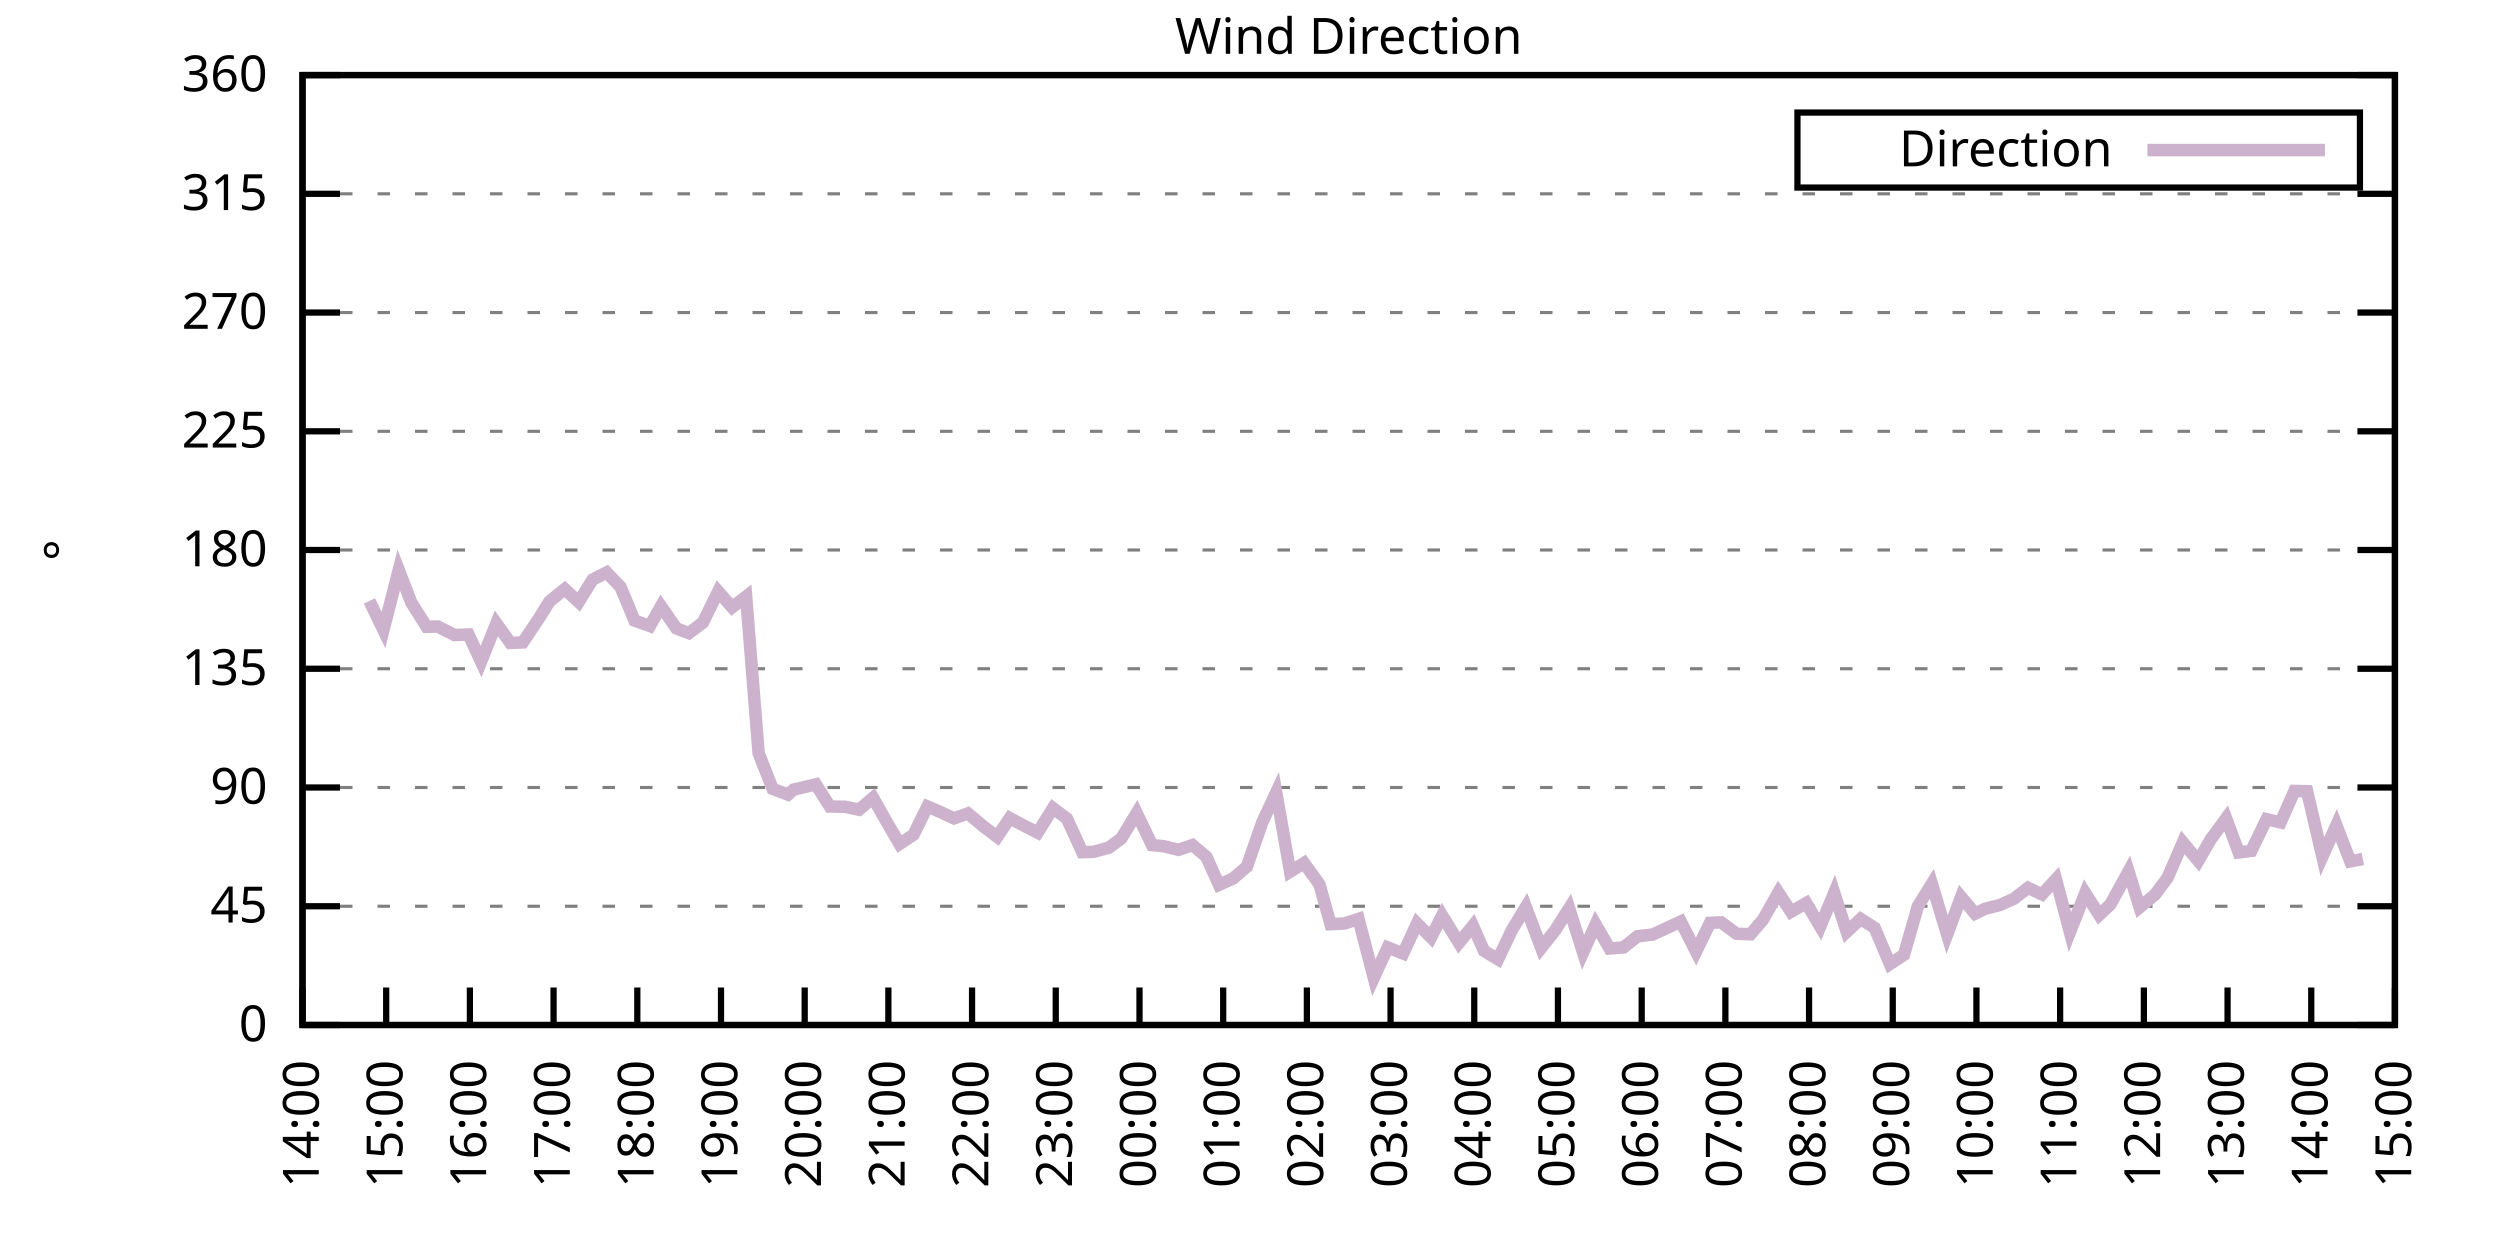
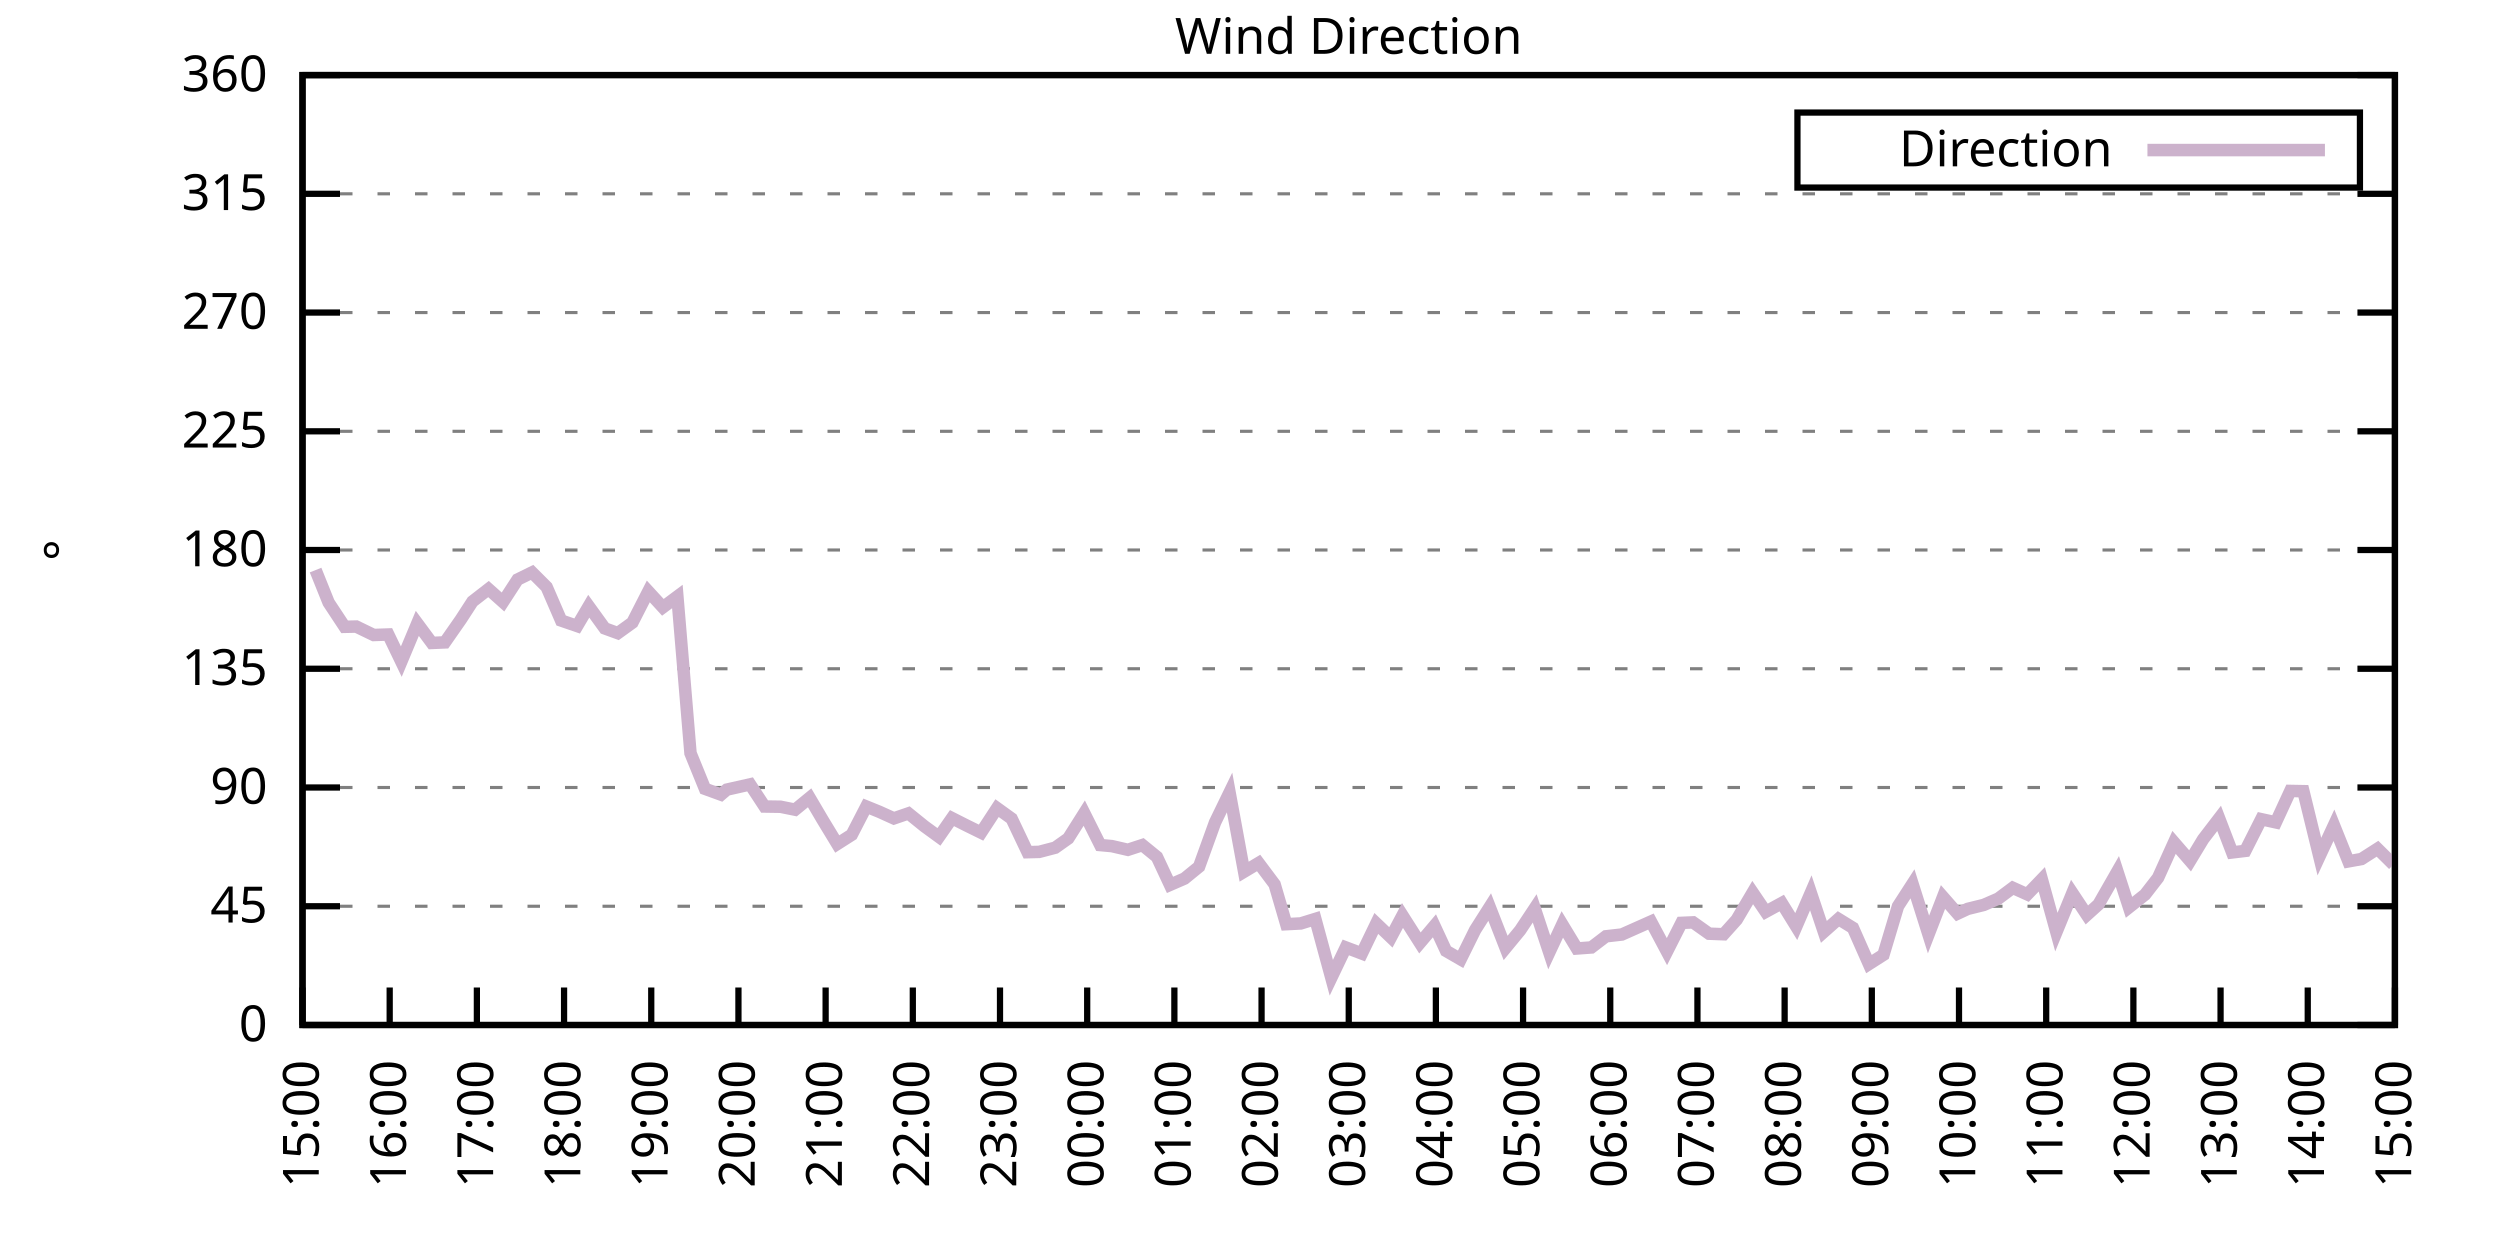
<svg xmlns="http://www.w3.org/2000/svg" xmlns:xlink="http://www.w3.org/1999/xlink" width="400" height="200" viewBox="0 0 400 200">
  <g id="gnuplot_canvas">
    <rect x="0" y="0" width="400" height="200" fill="none" />
    <defs>
      <circle id="gpDot" r="0.5" stroke-width="0.5" stroke="currentColor" />
      <path id="gpPt0" stroke-width="0.333" stroke="currentColor" d="M-1,0 h2 M0,-1 v2" />
      <path id="gpPt1" stroke-width="0.333" stroke="currentColor" d="M-1,-1 L1,1 M1,-1 L-1,1" />
      <path id="gpPt2" stroke-width="0.333" stroke="currentColor" d="M-1,0 L1,0 M0,-1 L0,1 M-1,-1 L1,1 M-1,1 L1,-1" />
      <rect id="gpPt3" stroke-width="0.333" stroke="currentColor" x="-1" y="-1" width="2" height="2" />
      <rect id="gpPt4" stroke-width="0.333" stroke="currentColor" fill="currentColor" x="-1" y="-1" width="2" height="2" />
      <circle id="gpPt5" stroke-width="0.333" stroke="currentColor" cx="0" cy="0" r="1" />
      <use xlink:href="#gpPt5" id="gpPt6" fill="currentColor" stroke="none" />
      <path id="gpPt7" stroke-width="0.333" stroke="currentColor" d="M0,-1.33 L-1.33,0.67 L1.33,0.67 z" />
      <use xlink:href="#gpPt7" id="gpPt8" fill="currentColor" stroke="none" />
      <use xlink:href="#gpPt7" id="gpPt9" stroke="currentColor" transform="rotate(180)" />
      <use xlink:href="#gpPt9" id="gpPt10" fill="currentColor" stroke="none" />
      <use xlink:href="#gpPt3" id="gpPt11" stroke="currentColor" transform="rotate(45)" />
      <use xlink:href="#gpPt11" id="gpPt12" fill="currentColor" stroke="none" />
      <path id="gpPt13" stroke-width="0.333" stroke="currentColor" d="M0,1.330 L1.265,0.411 L0.782,-1.067 L-0.782,-1.076 L-1.265,0.411 z" />
      <use xlink:href="#gpPt13" id="gpPt14" fill="currentColor" stroke="none" />
      <filter id="textbox" filterUnits="objectBoundingBox" x="0" y="0" height="1" width="1">
        <feFlood flood-color="white" flood-opacity="1" result="bgnd" />
        <feComposite in="SourceGraphic" in2="bgnd" operator="atop" />
      </filter>
      <filter id="greybox" filterUnits="objectBoundingBox" x="0" y="0" height="1" width="1">
        <feFlood flood-color="lightgrey" flood-opacity="1" result="grey" />
        <feComposite in="SourceGraphic" in2="grey" operator="atop" />
      </filter>
    </defs>
    <g fill="none" color="white" stroke="currentColor" stroke-width="1.00" stroke-linecap="butt" stroke-linejoin="miter">
</g>
    <g fill="none" color="black" stroke="currentColor" stroke-width="1.00" stroke-linecap="butt" stroke-linejoin="miter">
      <g stroke="none" shape-rendering="crispEdges">
        <polygon fill="rgb(255, 255, 255)" points="48.40,164.00 383.18,164.00 383.18,12.02 48.40,12.02 " />
      </g>
    </g>
    <g fill="none" color="black" stroke="currentColor" stroke-width="1.00" stroke-linecap="butt" stroke-linejoin="miter">
</g>
    <g fill="none" color="black" stroke="black" stroke-width="0.50" stroke-linecap="butt" stroke-linejoin="miter">
</g>
    <g fill="none" color="gray" stroke="currentColor" stroke-width="0.50" stroke-linecap="butt" stroke-linejoin="miter">
      <path stroke="gray" stroke-dasharray="2,4" class="gridline" d="M48.40,164.00 L383.19,164.00  " />
    </g>
    <g fill="none" color="gray" stroke="gray" stroke-width="1.00" stroke-linecap="butt" stroke-linejoin="miter">
</g>
    <g fill="none" color="black" stroke="currentColor" stroke-width="1.00" stroke-linecap="butt" stroke-linejoin="miter">
      <path stroke="black" d="M48.40,164.00 L54.40,164.00 M383.19,164.00 L377.19,164.00  " />
      <g transform="translate(42.80,166.60)" stroke="none" fill="black" font-family="Sans" font-size="8.00" text-anchor="end">
        <text>
          <tspan font-family="Sans"> 0</tspan>
        </text>
      </g>
    </g>
    <g fill="none" color="black" stroke="currentColor" stroke-width="1.00" stroke-linecap="butt" stroke-linejoin="miter">
</g>
    <g fill="none" color="black" stroke="black" stroke-width="0.50" stroke-linecap="butt" stroke-linejoin="miter">
</g>
    <g fill="none" color="gray" stroke="currentColor" stroke-width="0.50" stroke-linecap="butt" stroke-linejoin="miter">
      <path stroke="gray" stroke-dasharray="2,4" class="gridline" d="M48.40,145.00 L383.19,145.00  " />
    </g>
    <g fill="none" color="gray" stroke="gray" stroke-width="1.00" stroke-linecap="butt" stroke-linejoin="miter">
</g>
    <g fill="none" color="black" stroke="currentColor" stroke-width="1.00" stroke-linecap="butt" stroke-linejoin="miter">
      <path stroke="black" d="M48.40,145.00 L54.40,145.00 M383.19,145.00 L377.19,145.00  " />
      <g transform="translate(42.80,147.60)" stroke="none" fill="black" font-family="Sans" font-size="8.00" text-anchor="end">
        <text>
          <tspan font-family="Sans"> 45</tspan>
        </text>
      </g>
    </g>
    <g fill="none" color="black" stroke="currentColor" stroke-width="1.00" stroke-linecap="butt" stroke-linejoin="miter">
</g>
    <g fill="none" color="black" stroke="black" stroke-width="0.50" stroke-linecap="butt" stroke-linejoin="miter">
</g>
    <g fill="none" color="gray" stroke="currentColor" stroke-width="0.50" stroke-linecap="butt" stroke-linejoin="miter">
      <path stroke="gray" stroke-dasharray="2,4" class="gridline" d="M48.40,126.00 L383.19,126.00  " />
    </g>
    <g fill="none" color="gray" stroke="gray" stroke-width="1.00" stroke-linecap="butt" stroke-linejoin="miter">
</g>
    <g fill="none" color="black" stroke="currentColor" stroke-width="1.00" stroke-linecap="butt" stroke-linejoin="miter">
      <path stroke="black" d="M48.40,126.00 L54.40,126.00 M383.19,126.00 L377.19,126.00  " />
      <g transform="translate(42.80,128.60)" stroke="none" fill="black" font-family="Sans" font-size="8.00" text-anchor="end">
        <text>
          <tspan font-family="Sans"> 90</tspan>
        </text>
      </g>
    </g>
    <g fill="none" color="black" stroke="currentColor" stroke-width="1.00" stroke-linecap="butt" stroke-linejoin="miter">
</g>
    <g fill="none" color="black" stroke="black" stroke-width="0.50" stroke-linecap="butt" stroke-linejoin="miter">
</g>
    <g fill="none" color="gray" stroke="currentColor" stroke-width="0.50" stroke-linecap="butt" stroke-linejoin="miter">
      <path stroke="gray" stroke-dasharray="2,4" class="gridline" d="M48.40,107.00 L383.19,107.00  " />
    </g>
    <g fill="none" color="gray" stroke="gray" stroke-width="1.00" stroke-linecap="butt" stroke-linejoin="miter">
</g>
    <g fill="none" color="black" stroke="currentColor" stroke-width="1.00" stroke-linecap="butt" stroke-linejoin="miter">
      <path stroke="black" d="M48.40,107.00 L54.40,107.00 M383.19,107.00 L377.19,107.00  " />
      <g transform="translate(42.80,109.60)" stroke="none" fill="black" font-family="Sans" font-size="8.00" text-anchor="end">
        <text>
          <tspan font-family="Sans"> 135</tspan>
        </text>
      </g>
    </g>
    <g fill="none" color="black" stroke="currentColor" stroke-width="1.00" stroke-linecap="butt" stroke-linejoin="miter">
</g>
    <g fill="none" color="black" stroke="black" stroke-width="0.50" stroke-linecap="butt" stroke-linejoin="miter">
</g>
    <g fill="none" color="gray" stroke="currentColor" stroke-width="0.50" stroke-linecap="butt" stroke-linejoin="miter">
      <path stroke="gray" stroke-dasharray="2,4" class="gridline" d="M48.40,88.00 L383.19,88.00  " />
    </g>
    <g fill="none" color="gray" stroke="gray" stroke-width="1.00" stroke-linecap="butt" stroke-linejoin="miter">
</g>
    <g fill="none" color="black" stroke="currentColor" stroke-width="1.00" stroke-linecap="butt" stroke-linejoin="miter">
      <path stroke="black" d="M48.40,88.00 L54.40,88.00 M383.19,88.00 L377.19,88.00  " />
      <g transform="translate(42.80,90.60)" stroke="none" fill="black" font-family="Sans" font-size="8.00" text-anchor="end">
        <text>
          <tspan font-family="Sans"> 180</tspan>
        </text>
      </g>
    </g>
    <g fill="none" color="black" stroke="currentColor" stroke-width="1.00" stroke-linecap="butt" stroke-linejoin="miter">
</g>
    <g fill="none" color="black" stroke="black" stroke-width="0.50" stroke-linecap="butt" stroke-linejoin="miter">
</g>
    <g fill="none" color="gray" stroke="currentColor" stroke-width="0.50" stroke-linecap="butt" stroke-linejoin="miter">
      <path stroke="gray" stroke-dasharray="2,4" class="gridline" d="M48.40,69.01 L383.19,69.01  " />
    </g>
    <g fill="none" color="gray" stroke="gray" stroke-width="1.00" stroke-linecap="butt" stroke-linejoin="miter">
</g>
    <g fill="none" color="black" stroke="currentColor" stroke-width="1.00" stroke-linecap="butt" stroke-linejoin="miter">
      <path stroke="black" d="M48.40,69.01 L54.40,69.01 M383.19,69.01 L377.19,69.01  " />
      <g transform="translate(42.80,71.61)" stroke="none" fill="black" font-family="Sans" font-size="8.00" text-anchor="end">
        <text>
          <tspan font-family="Sans"> 225</tspan>
        </text>
      </g>
    </g>
    <g fill="none" color="black" stroke="currentColor" stroke-width="1.00" stroke-linecap="butt" stroke-linejoin="miter">
</g>
    <g fill="none" color="black" stroke="black" stroke-width="0.50" stroke-linecap="butt" stroke-linejoin="miter">
</g>
    <g fill="none" color="gray" stroke="currentColor" stroke-width="0.50" stroke-linecap="butt" stroke-linejoin="miter">
      <path stroke="gray" stroke-dasharray="2,4" class="gridline" d="M48.40,50.01 L383.19,50.01  " />
    </g>
    <g fill="none" color="gray" stroke="gray" stroke-width="1.00" stroke-linecap="butt" stroke-linejoin="miter">
</g>
    <g fill="none" color="black" stroke="currentColor" stroke-width="1.00" stroke-linecap="butt" stroke-linejoin="miter">
      <path stroke="black" d="M48.40,50.01 L54.40,50.01 M383.19,50.01 L377.19,50.01  " />
      <g transform="translate(42.80,52.61)" stroke="none" fill="black" font-family="Sans" font-size="8.00" text-anchor="end">
        <text>
          <tspan font-family="Sans"> 270</tspan>
        </text>
      </g>
    </g>
    <g fill="none" color="black" stroke="currentColor" stroke-width="1.00" stroke-linecap="butt" stroke-linejoin="miter">
</g>
    <g fill="none" color="black" stroke="black" stroke-width="0.50" stroke-linecap="butt" stroke-linejoin="miter">
</g>
    <g fill="none" color="gray" stroke="currentColor" stroke-width="0.50" stroke-linecap="butt" stroke-linejoin="miter">
      <path stroke="gray" stroke-dasharray="2,4" class="gridline" d="M48.40,31.01 L383.19,31.01  " />
    </g>
    <g fill="none" color="gray" stroke="gray" stroke-width="1.00" stroke-linecap="butt" stroke-linejoin="miter">
</g>
    <g fill="none" color="black" stroke="currentColor" stroke-width="1.00" stroke-linecap="butt" stroke-linejoin="miter">
      <path stroke="black" d="M48.40,31.01 L54.40,31.01 M383.19,31.01 L377.19,31.01  " />
      <g transform="translate(42.80,33.61)" stroke="none" fill="black" font-family="Sans" font-size="8.00" text-anchor="end">
        <text>
          <tspan font-family="Sans"> 315</tspan>
        </text>
      </g>
    </g>
    <g fill="none" color="black" stroke="currentColor" stroke-width="1.00" stroke-linecap="butt" stroke-linejoin="miter">
</g>
    <g fill="none" color="black" stroke="black" stroke-width="0.50" stroke-linecap="butt" stroke-linejoin="miter">
</g>
    <g fill="none" color="gray" stroke="currentColor" stroke-width="0.50" stroke-linecap="butt" stroke-linejoin="miter">
      <path stroke="gray" stroke-dasharray="2,4" class="gridline" d="M48.40,12.01 L383.19,12.01  " />
    </g>
    <g fill="none" color="gray" stroke="gray" stroke-width="1.00" stroke-linecap="butt" stroke-linejoin="miter">
</g>
    <g fill="none" color="black" stroke="currentColor" stroke-width="1.00" stroke-linecap="butt" stroke-linejoin="miter">
      <path stroke="black" d="M48.40,12.01 L54.40,12.01 M383.19,12.01 L377.19,12.01  " />
      <g transform="translate(42.80,14.61)" stroke="none" fill="black" font-family="Sans" font-size="8.00" text-anchor="end">
        <text>
          <tspan font-family="Sans"> 360</tspan>
        </text>
      </g>
    </g>
    <g fill="none" color="black" stroke="currentColor" stroke-width="1.00" stroke-linecap="butt" stroke-linejoin="miter">
      <path stroke="black" d="M48.40,164.00 L48.40,158.00  " />
      <g transform="translate(51.00,169.60) rotate(270.00)" stroke="none" fill="black" font-family="Sans" font-size="8.00" text-anchor="end">
        <text>
-           <tspan font-family="Sans">14:00</tspan>
-         </text>
-       </g>
-     </g>
-     <g fill="none" color="black" stroke="currentColor" stroke-width="1.00" stroke-linecap="butt" stroke-linejoin="miter">
-       <path stroke="black" d="M61.79,164.00 L61.79,158.00  " />
-       <g transform="translate(64.39,169.60) rotate(270.00)" stroke="none" fill="black" font-family="Sans" font-size="8.00" text-anchor="end">
-         <text>
          <tspan font-family="Sans">15:00</tspan>
        </text>
      </g>
    </g>
    <g fill="none" color="black" stroke="currentColor" stroke-width="1.00" stroke-linecap="butt" stroke-linejoin="miter">
-       <path stroke="black" d="M75.18,164.00 L75.18,158.00  " />
-       <g transform="translate(77.78,169.60) rotate(270.00)" stroke="none" fill="black" font-family="Sans" font-size="8.00" text-anchor="end">
+       <path stroke="black" d="M62.35,164.00 L62.35,158.00  " />
+       <g transform="translate(64.95,169.60) rotate(270.00)" stroke="none" fill="black" font-family="Sans" font-size="8.00" text-anchor="end">
        <text>
          <tspan font-family="Sans">16:00</tspan>
        </text>
      </g>
    </g>
    <g fill="none" color="black" stroke="currentColor" stroke-width="1.00" stroke-linecap="butt" stroke-linejoin="miter">
-       <path stroke="black" d="M88.57,164.00 L88.57,158.00  " />
-       <g transform="translate(91.17,169.60) rotate(270.00)" stroke="none" fill="black" font-family="Sans" font-size="8.00" text-anchor="end">
+       <path stroke="black" d="M76.30,164.00 L76.30,158.00  " />
+       <g transform="translate(78.90,169.60) rotate(270.00)" stroke="none" fill="black" font-family="Sans" font-size="8.00" text-anchor="end">
        <text>
          <tspan font-family="Sans">17:00</tspan>
        </text>
      </g>
    </g>
    <g fill="none" color="black" stroke="currentColor" stroke-width="1.00" stroke-linecap="butt" stroke-linejoin="miter">
-       <path stroke="black" d="M101.97,164.00 L101.97,158.00  " />
-       <g transform="translate(104.57,169.60) rotate(270.00)" stroke="none" fill="black" font-family="Sans" font-size="8.00" text-anchor="end">
+       <path stroke="black" d="M90.25,164.00 L90.25,158.00  " />
+       <g transform="translate(92.85,169.60) rotate(270.00)" stroke="none" fill="black" font-family="Sans" font-size="8.00" text-anchor="end">
        <text>
          <tspan font-family="Sans">18:00</tspan>
        </text>
      </g>
    </g>
    <g fill="none" color="black" stroke="currentColor" stroke-width="1.00" stroke-linecap="butt" stroke-linejoin="miter">
-       <path stroke="black" d="M115.36,164.00 L115.36,158.00  " />
-       <g transform="translate(117.96,169.60) rotate(270.00)" stroke="none" fill="black" font-family="Sans" font-size="8.00" text-anchor="end">
+       <path stroke="black" d="M104.20,164.00 L104.20,158.00  " />
+       <g transform="translate(106.80,169.60) rotate(270.00)" stroke="none" fill="black" font-family="Sans" font-size="8.00" text-anchor="end">
        <text>
          <tspan font-family="Sans">19:00</tspan>
        </text>
      </g>
    </g>
    <g fill="none" color="black" stroke="currentColor" stroke-width="1.00" stroke-linecap="butt" stroke-linejoin="miter">
-       <path stroke="black" d="M128.75,164.00 L128.75,158.00  " />
-       <g transform="translate(131.35,169.60) rotate(270.00)" stroke="none" fill="black" font-family="Sans" font-size="8.00" text-anchor="end">
+       <path stroke="black" d="M118.15,164.00 L118.15,158.00  " />
+       <g transform="translate(120.75,169.60) rotate(270.00)" stroke="none" fill="black" font-family="Sans" font-size="8.00" text-anchor="end">
        <text>
          <tspan font-family="Sans">20:00</tspan>
        </text>
      </g>
    </g>
    <g fill="none" color="black" stroke="currentColor" stroke-width="1.00" stroke-linecap="butt" stroke-linejoin="miter">
-       <path stroke="black" d="M142.14,164.00 L142.14,158.00  " />
-       <g transform="translate(144.74,169.60) rotate(270.00)" stroke="none" fill="black" font-family="Sans" font-size="8.00" text-anchor="end">
+       <path stroke="black" d="M132.10,164.00 L132.10,158.00  " />
+       <g transform="translate(134.70,169.60) rotate(270.00)" stroke="none" fill="black" font-family="Sans" font-size="8.00" text-anchor="end">
        <text>
          <tspan font-family="Sans">21:00</tspan>
        </text>
      </g>
    </g>
    <g fill="none" color="black" stroke="currentColor" stroke-width="1.00" stroke-linecap="butt" stroke-linejoin="miter">
-       <path stroke="black" d="M155.53,164.00 L155.53,158.00  " />
-       <g transform="translate(158.13,169.60) rotate(270.00)" stroke="none" fill="black" font-family="Sans" font-size="8.00" text-anchor="end">
+       <path stroke="black" d="M146.05,164.00 L146.05,158.00  " />
+       <g transform="translate(148.65,169.60) rotate(270.00)" stroke="none" fill="black" font-family="Sans" font-size="8.00" text-anchor="end">
        <text>
          <tspan font-family="Sans">22:00</tspan>
        </text>
      </g>
    </g>
    <g fill="none" color="black" stroke="currentColor" stroke-width="1.00" stroke-linecap="butt" stroke-linejoin="miter">
-       <path stroke="black" d="M168.92,164.00 L168.92,158.00  " />
-       <g transform="translate(171.52,169.60) rotate(270.00)" stroke="none" fill="black" font-family="Sans" font-size="8.00" text-anchor="end">
+       <path stroke="black" d="M160.00,164.00 L160.00,158.00  " />
+       <g transform="translate(162.60,169.60) rotate(270.00)" stroke="none" fill="black" font-family="Sans" font-size="8.00" text-anchor="end">
        <text>
          <tspan font-family="Sans">23:00</tspan>
        </text>
      </g>
    </g>
    <g fill="none" color="black" stroke="currentColor" stroke-width="1.00" stroke-linecap="butt" stroke-linejoin="miter">
-       <path stroke="black" d="M182.32,164.00 L182.32,158.00  " />
-       <g transform="translate(184.92,169.60) rotate(270.00)" stroke="none" fill="black" font-family="Sans" font-size="8.00" text-anchor="end">
+       <path stroke="black" d="M173.95,164.00 L173.95,158.00  " />
+       <g transform="translate(176.55,169.60) rotate(270.00)" stroke="none" fill="black" font-family="Sans" font-size="8.00" text-anchor="end">
        <text>
          <tspan font-family="Sans">00:00</tspan>
        </text>
      </g>
    </g>
    <g fill="none" color="black" stroke="currentColor" stroke-width="1.00" stroke-linecap="butt" stroke-linejoin="miter">
-       <path stroke="black" d="M195.71,164.00 L195.71,158.00  " />
-       <g transform="translate(198.31,169.60) rotate(270.00)" stroke="none" fill="black" font-family="Sans" font-size="8.00" text-anchor="end">
+       <path stroke="black" d="M187.90,164.00 L187.90,158.00  " />
+       <g transform="translate(190.50,169.60) rotate(270.00)" stroke="none" fill="black" font-family="Sans" font-size="8.00" text-anchor="end">
        <text>
          <tspan font-family="Sans">01:00</tspan>
        </text>
      </g>
    </g>
    <g fill="none" color="black" stroke="currentColor" stroke-width="1.00" stroke-linecap="butt" stroke-linejoin="miter">
-       <path stroke="black" d="M209.10,164.00 L209.10,158.00  " />
-       <g transform="translate(211.70,169.60) rotate(270.00)" stroke="none" fill="black" font-family="Sans" font-size="8.00" text-anchor="end">
+       <path stroke="black" d="M201.85,164.00 L201.85,158.00  " />
+       <g transform="translate(204.45,169.60) rotate(270.00)" stroke="none" fill="black" font-family="Sans" font-size="8.00" text-anchor="end">
        <text>
          <tspan font-family="Sans">02:00</tspan>
        </text>
      </g>
    </g>
    <g fill="none" color="black" stroke="currentColor" stroke-width="1.00" stroke-linecap="butt" stroke-linejoin="miter">
-       <path stroke="black" d="M222.49,164.00 L222.49,158.00  " />
-       <g transform="translate(225.09,169.60) rotate(270.00)" stroke="none" fill="black" font-family="Sans" font-size="8.00" text-anchor="end">
+       <path stroke="black" d="M215.80,164.00 L215.80,158.00  " />
+       <g transform="translate(218.40,169.60) rotate(270.00)" stroke="none" fill="black" font-family="Sans" font-size="8.00" text-anchor="end">
        <text>
          <tspan font-family="Sans">03:00</tspan>
        </text>
      </g>
    </g>
    <g fill="none" color="black" stroke="currentColor" stroke-width="1.00" stroke-linecap="butt" stroke-linejoin="miter">
-       <path stroke="black" d="M235.88,164.00 L235.88,158.00  " />
-       <g transform="translate(238.48,169.60) rotate(270.00)" stroke="none" fill="black" font-family="Sans" font-size="8.00" text-anchor="end">
+       <path stroke="black" d="M229.74,164.00 L229.74,158.00  " />
+       <g transform="translate(232.34,169.60) rotate(270.00)" stroke="none" fill="black" font-family="Sans" font-size="8.00" text-anchor="end">
        <text>
          <tspan font-family="Sans">04:00</tspan>
        </text>
      </g>
    </g>
    <g fill="none" color="black" stroke="currentColor" stroke-width="1.00" stroke-linecap="butt" stroke-linejoin="miter">
-       <path stroke="black" d="M249.27,164.00 L249.27,158.00  " />
-       <g transform="translate(251.87,169.60) rotate(270.00)" stroke="none" fill="black" font-family="Sans" font-size="8.00" text-anchor="end">
+       <path stroke="black" d="M243.69,164.00 L243.69,158.00  " />
+       <g transform="translate(246.29,169.60) rotate(270.00)" stroke="none" fill="black" font-family="Sans" font-size="8.00" text-anchor="end">
        <text>
          <tspan font-family="Sans">05:00</tspan>
        </text>
      </g>
    </g>
    <g fill="none" color="black" stroke="currentColor" stroke-width="1.00" stroke-linecap="butt" stroke-linejoin="miter">
-       <path stroke="black" d="M262.67,164.00 L262.67,158.00  " />
-       <g transform="translate(265.27,169.60) rotate(270.00)" stroke="none" fill="black" font-family="Sans" font-size="8.00" text-anchor="end">
+       <path stroke="black" d="M257.64,164.00 L257.64,158.00  " />
+       <g transform="translate(260.24,169.60) rotate(270.00)" stroke="none" fill="black" font-family="Sans" font-size="8.00" text-anchor="end">
        <text>
          <tspan font-family="Sans">06:00</tspan>
        </text>
      </g>
    </g>
    <g fill="none" color="black" stroke="currentColor" stroke-width="1.00" stroke-linecap="butt" stroke-linejoin="miter">
-       <path stroke="black" d="M276.06,164.00 L276.06,158.00  " />
-       <g transform="translate(278.66,169.60) rotate(270.00)" stroke="none" fill="black" font-family="Sans" font-size="8.00" text-anchor="end">
+       <path stroke="black" d="M271.59,164.00 L271.59,158.00  " />
+       <g transform="translate(274.19,169.60) rotate(270.00)" stroke="none" fill="black" font-family="Sans" font-size="8.00" text-anchor="end">
        <text>
          <tspan font-family="Sans">07:00</tspan>
        </text>
      </g>
    </g>
    <g fill="none" color="black" stroke="currentColor" stroke-width="1.00" stroke-linecap="butt" stroke-linejoin="miter">
-       <path stroke="black" d="M289.45,164.00 L289.45,158.00  " />
-       <g transform="translate(292.05,169.60) rotate(270.00)" stroke="none" fill="black" font-family="Sans" font-size="8.00" text-anchor="end">
+       <path stroke="black" d="M285.54,164.00 L285.54,158.00  " />
+       <g transform="translate(288.14,169.60) rotate(270.00)" stroke="none" fill="black" font-family="Sans" font-size="8.00" text-anchor="end">
        <text>
          <tspan font-family="Sans">08:00</tspan>
        </text>
      </g>
    </g>
    <g fill="none" color="black" stroke="currentColor" stroke-width="1.00" stroke-linecap="butt" stroke-linejoin="miter">
-       <path stroke="black" d="M302.84,164.00 L302.84,158.00  " />
-       <g transform="translate(305.44,169.60) rotate(270.00)" stroke="none" fill="black" font-family="Sans" font-size="8.00" text-anchor="end">
+       <path stroke="black" d="M299.49,164.00 L299.49,158.00  " />
+       <g transform="translate(302.09,169.60) rotate(270.00)" stroke="none" fill="black" font-family="Sans" font-size="8.00" text-anchor="end">
        <text>
          <tspan font-family="Sans">09:00</tspan>
        </text>
      </g>
    </g>
    <g fill="none" color="black" stroke="currentColor" stroke-width="1.00" stroke-linecap="butt" stroke-linejoin="miter">
-       <path stroke="black" d="M316.23,164.00 L316.23,158.00  " />
-       <g transform="translate(318.83,169.60) rotate(270.00)" stroke="none" fill="black" font-family="Sans" font-size="8.00" text-anchor="end">
+       <path stroke="black" d="M313.44,164.00 L313.44,158.00  " />
+       <g transform="translate(316.04,169.60) rotate(270.00)" stroke="none" fill="black" font-family="Sans" font-size="8.00" text-anchor="end">
        <text>
          <tspan font-family="Sans">10:00</tspan>
        </text>
      </g>
    </g>
    <g fill="none" color="black" stroke="currentColor" stroke-width="1.00" stroke-linecap="butt" stroke-linejoin="miter">
-       <path stroke="black" d="M329.62,164.00 L329.62,158.00  " />
-       <g transform="translate(332.22,169.60) rotate(270.00)" stroke="none" fill="black" font-family="Sans" font-size="8.00" text-anchor="end">
+       <path stroke="black" d="M327.39,164.00 L327.39,158.00  " />
+       <g transform="translate(329.99,169.60) rotate(270.00)" stroke="none" fill="black" font-family="Sans" font-size="8.00" text-anchor="end">
        <text>
          <tspan font-family="Sans">11:00</tspan>
        </text>
      </g>
    </g>
    <g fill="none" color="black" stroke="currentColor" stroke-width="1.00" stroke-linecap="butt" stroke-linejoin="miter">
-       <path stroke="black" d="M343.02,164.00 L343.02,158.00  " />
-       <g transform="translate(345.62,169.60) rotate(270.00)" stroke="none" fill="black" font-family="Sans" font-size="8.00" text-anchor="end">
+       <path stroke="black" d="M341.34,164.00 L341.34,158.00  " />
+       <g transform="translate(343.94,169.60) rotate(270.00)" stroke="none" fill="black" font-family="Sans" font-size="8.00" text-anchor="end">
        <text>
          <tspan font-family="Sans">12:00</tspan>
        </text>
      </g>
    </g>
    <g fill="none" color="black" stroke="currentColor" stroke-width="1.00" stroke-linecap="butt" stroke-linejoin="miter">
-       <path stroke="black" d="M356.41,164.00 L356.41,158.00  " />
-       <g transform="translate(359.01,169.60) rotate(270.00)" stroke="none" fill="black" font-family="Sans" font-size="8.00" text-anchor="end">
+       <path stroke="black" d="M355.29,164.00 L355.29,158.00  " />
+       <g transform="translate(357.89,169.60) rotate(270.00)" stroke="none" fill="black" font-family="Sans" font-size="8.00" text-anchor="end">
        <text>
          <tspan font-family="Sans">13:00</tspan>
        </text>
      </g>
    </g>
    <g fill="none" color="black" stroke="currentColor" stroke-width="1.00" stroke-linecap="butt" stroke-linejoin="miter">
-       <path stroke="black" d="M369.80,164.00 L369.80,158.00  " />
-       <g transform="translate(372.40,169.60) rotate(270.00)" stroke="none" fill="black" font-family="Sans" font-size="8.00" text-anchor="end">
+       <path stroke="black" d="M369.24,164.00 L369.24,158.00  " />
+       <g transform="translate(371.84,169.60) rotate(270.00)" stroke="none" fill="black" font-family="Sans" font-size="8.00" text-anchor="end">
        <text>
          <tspan font-family="Sans">14:00</tspan>
        </text>
      </g>
    </g>
    <g fill="none" color="black" stroke="currentColor" stroke-width="1.00" stroke-linecap="butt" stroke-linejoin="miter">
      <path stroke="black" d="M383.19,164.00 L383.19,158.00  " />
      <g transform="translate(385.79,169.60) rotate(270.00)" stroke="none" fill="black" font-family="Sans" font-size="8.00" text-anchor="end">
        <text>
          <tspan font-family="Sans">15:00</tspan>
        </text>
      </g>
    </g>
    <g fill="none" color="black" stroke="currentColor" stroke-width="1.00" stroke-linecap="butt" stroke-linejoin="miter">
</g>
    <g fill="none" color="black" stroke="currentColor" stroke-width="1.00" stroke-linecap="butt" stroke-linejoin="miter">
      <path stroke="black" d="M48.40,12.01 L48.40,164.00 L383.19,164.00 L383.19,12.01 L48.40,12.01 Z  " />
    </g>
    <g fill="none" color="black" stroke="currentColor" stroke-width="1.00" stroke-linecap="butt" stroke-linejoin="miter">
</g>
    <g fill="none" color="black" stroke="currentColor" stroke-width="1.00" stroke-linecap="butt" stroke-linejoin="miter">
      <path stroke="black" d="M287.59,30.01 L287.59,18.01 L377.59,18.01 L377.59,30.01 L287.59,30.01 Z  " />
    </g>
    <g id="Wind_direction_plot_1">
      <g fill="none" color="white" stroke="black" stroke-width="2.00" stroke-linecap="butt" stroke-linejoin="miter">
</g>
      <g fill="none" color="black" stroke="currentColor" stroke-width="2.00" stroke-linecap="butt" stroke-linejoin="miter">
        <g transform="translate(337.99,26.61)" stroke="none" fill="black" font-family="Sans" font-size="8.00" text-anchor="end">
          <text>
            <tspan font-family="Sans">Direction</tspan>
          </text>
        </g>
      </g>
      <g fill="none" color="black" stroke="currentColor" stroke-width="2.00" stroke-linecap="butt" stroke-linejoin="miter">
-         <path stroke="rgb(204, 178, 204)" d="M343.59,24.01 L371.99,24.01 M59.11,96.15 L61.35,100.80 L63.80,91.21 L65.81,96.41 L68.26,100.29 L70.05,100.25   L72.73,101.60 L74.96,101.52 L76.97,105.86 L79.42,99.74 L81.66,102.87 L83.66,102.78 L86.12,99.11 L87.91,96.24   L90.36,94.25 L92.59,96.32 L94.82,92.73 L97.06,91.59 L99.29,93.92 L101.52,99.28 L103.98,100.16 L105.76,97.00   L108.22,100.54 L110.22,101.30 L112.46,99.62 L114.91,94.63 L117.14,97.17 L119.38,95.44 L121.38,120.51 L123.62,126.21   L126.07,127.14 L126.96,126.34 L130.54,125.50 L132.77,129.04 L135.22,129.08 L137.45,129.55 L139.69,127.65 L141.69,131.20   L143.93,135.04 L146.16,133.56 L148.39,129.04 L150.40,129.89 L152.63,130.94 L154.86,130.14 L157.32,132.21 L159.55,133.90   L161.56,130.90 L163.79,132.08 L166.02,133.22 L168.48,129.30 L170.71,130.98 L173.17,136.35 L174.95,136.30 L177.41,135.63   L179.41,134.15 L181.87,130.10 L184.32,135.21 L186.11,135.38 L188.57,135.97 L190.80,135.21 L193.03,137.11 L195.04,141.58   L197.27,140.57 L199.50,138.67 L201.96,131.58 L204.19,126.80 L206.42,139.47 L208.65,138.08 L211.11,141.50 L212.89,147.87   L215.13,147.75 L217.36,147.03 L219.81,156.44 L222.04,151.59 L224.50,152.56 L226.73,147.75 L228.96,149.98 L230.75,146.48   L233.43,150.87 L235.66,148.13 L237.44,152.14 L239.68,153.49 L241.91,148.80 L244.14,145.13 L246.60,151.67 L248.83,148.84   L251.06,145.34 L253.29,152.39 L255.30,147.91 L257.53,151.76 L259.76,151.59 L262.00,149.81 L264.45,149.52 L268.92,147.45   L271.37,152.26 L273.60,147.66 L275.39,147.58 L277.84,149.39 L280.07,149.48 L282.08,147.15 L284.54,142.81 L286.55,145.89   L289.00,144.49 L291.23,148.25 L293.47,142.85 L295.48,149.10 L297.71,147.03 L299.94,148.46 L302.39,154.25 L304.63,152.77   L306.86,145.00 L309.09,141.41 L311.54,149.52 L313.78,143.52 L316.01,146.18 L317.57,145.42 L320.03,144.79 L322.26,143.78   L324.49,142.05 L326.72,143.10 L328.95,140.69 L331.19,149.14 L333.64,142.89 L335.87,146.39 L337.66,144.71 L340.56,139.43   L342.35,145.17 L344.80,143.14 L346.81,140.44 L349.26,134.78 L351.72,137.74 L353.73,134.28 L356.18,130.94 L358.19,136.39   L360.20,136.14 L362.66,131.07 L364.89,131.58 L367.12,126.55 L369.13,126.59 L371.58,137.06 L373.82,132.04 L376.05,137.82   L378.06,137.44  " />
+         <path stroke="rgb(204, 178, 204)" d="M343.59,24.01 L371.99,24.01 M50.49,91.21 L52.58,96.41 L55.14,100.29 L57.00,100.25 L59.79,101.60 L62.12,101.52   L64.21,105.86 L66.77,99.74 L69.09,102.87 L71.18,102.78 L73.74,99.11 L75.60,96.24 L78.16,94.25 L80.48,96.32   L82.81,92.73 L85.13,91.59 L87.46,93.92 L89.78,99.28 L92.34,100.16 L94.20,97.00 L96.76,100.54 L98.85,101.30   L101.18,99.62 L103.73,94.63 L106.06,97.17 L108.38,95.44 L110.48,120.51 L112.80,126.21 L115.36,127.14 L116.29,126.34   L120.01,125.50 L122.33,129.04 L124.89,129.08 L127.22,129.55 L129.54,127.65 L131.63,131.20 L133.96,135.04 L136.28,133.56   L138.61,129.04 L140.70,129.89 L143.02,130.94 L145.35,130.14 L147.91,132.21 L150.23,133.90 L152.32,130.90 L154.65,132.08   L156.97,133.22 L159.53,129.30 L161.86,130.98 L164.41,136.35 L166.27,136.30 L168.83,135.63 L170.92,134.15 L173.48,130.10   L176.04,135.21 L177.90,135.38 L180.46,135.97 L182.78,135.21 L185.11,137.11 L187.20,141.58 L189.52,140.57 L191.85,138.67   L194.41,131.58 L196.73,126.80 L199.06,139.47 L201.38,138.08 L203.94,141.50 L205.80,147.87 L208.12,147.75 L210.45,147.03   L213.01,156.44 L215.33,151.59 L217.89,152.56 L220.21,147.75 L222.54,149.98 L224.40,146.48 L227.19,150.87 L229.51,148.13   L231.37,152.14 L233.70,153.49 L236.02,148.80 L238.35,145.13 L240.90,151.67 L243.23,148.84 L245.55,145.34 L247.88,152.39   L249.97,147.91 L252.30,151.76 L254.62,151.59 L256.95,149.81 L259.50,149.52 L264.15,147.45 L266.71,152.26 L269.04,147.66   L270.90,147.58 L273.45,149.39 L275.78,149.48 L277.87,147.15 L280.43,142.81 L282.52,145.89 L285.08,144.49 L287.40,148.25   L289.73,142.85 L291.82,149.10 L294.15,147.03 L296.47,148.46 L299.03,154.25 L301.35,152.77 L303.68,145.00 L306.00,141.41   L308.56,149.52 L310.88,143.52 L313.21,146.18 L314.84,145.42 L317.39,144.79 L319.72,143.78 L322.04,142.05 L324.37,143.10   L326.69,140.69 L329.02,149.14 L331.58,142.89 L333.90,146.39 L335.76,144.71 L338.78,139.43 L340.64,145.17 L343.20,143.14   L345.29,140.44 L347.85,134.78 L350.41,137.74 L352.50,134.28 L355.06,130.94 L357.15,136.39 L359.24,136.14 L361.80,131.07   L364.13,131.58 L366.45,126.55 L368.54,126.59 L371.10,137.06 L373.43,132.04 L375.75,137.82 L377.84,137.44 L380.40,135.80   L382.96,138.33  " />
      </g>
    </g>
    <g fill="none" color="black" stroke="currentColor" stroke-width="2.00" stroke-linecap="butt" stroke-linejoin="miter">
</g>
    <g fill="none" color="black" stroke="black" stroke-width="1.00" stroke-linecap="butt" stroke-linejoin="miter">
</g>
    <g fill="none" color="black" stroke="currentColor" stroke-width="1.00" stroke-linecap="butt" stroke-linejoin="miter">
      <path stroke="black" d="M48.40,12.01 L48.40,164.00 L383.19,164.00 L383.19,12.01 L48.40,12.01 Z  " />
      <g transform="translate(12.80,88.01) rotate(270.00)" stroke="none" fill="black" font-family="Sans" font-size="8.00" text-anchor="middle">
        <text>
          <tspan font-family="Sans">°</tspan>
        </text>
      </g>
    </g>
    <g fill="none" color="black" stroke="currentColor" stroke-width="1.00" stroke-linecap="butt" stroke-linejoin="miter">
</g>
    <g fill="none" color="black" stroke="currentColor" stroke-width="1.00" stroke-linecap="butt" stroke-linejoin="miter">
      <g transform="translate(215.79,8.61)" stroke="none" fill="black" font-family="Sans" font-size="8.00" text-anchor="middle">
        <text>
          <tspan font-family="Sans">Wind Direction</tspan>
        </text>
      </g>
    </g>
    <g fill="none" color="black" stroke="currentColor" stroke-width="1.00" stroke-linecap="butt" stroke-linejoin="miter">
</g>
  </g>
</svg>
